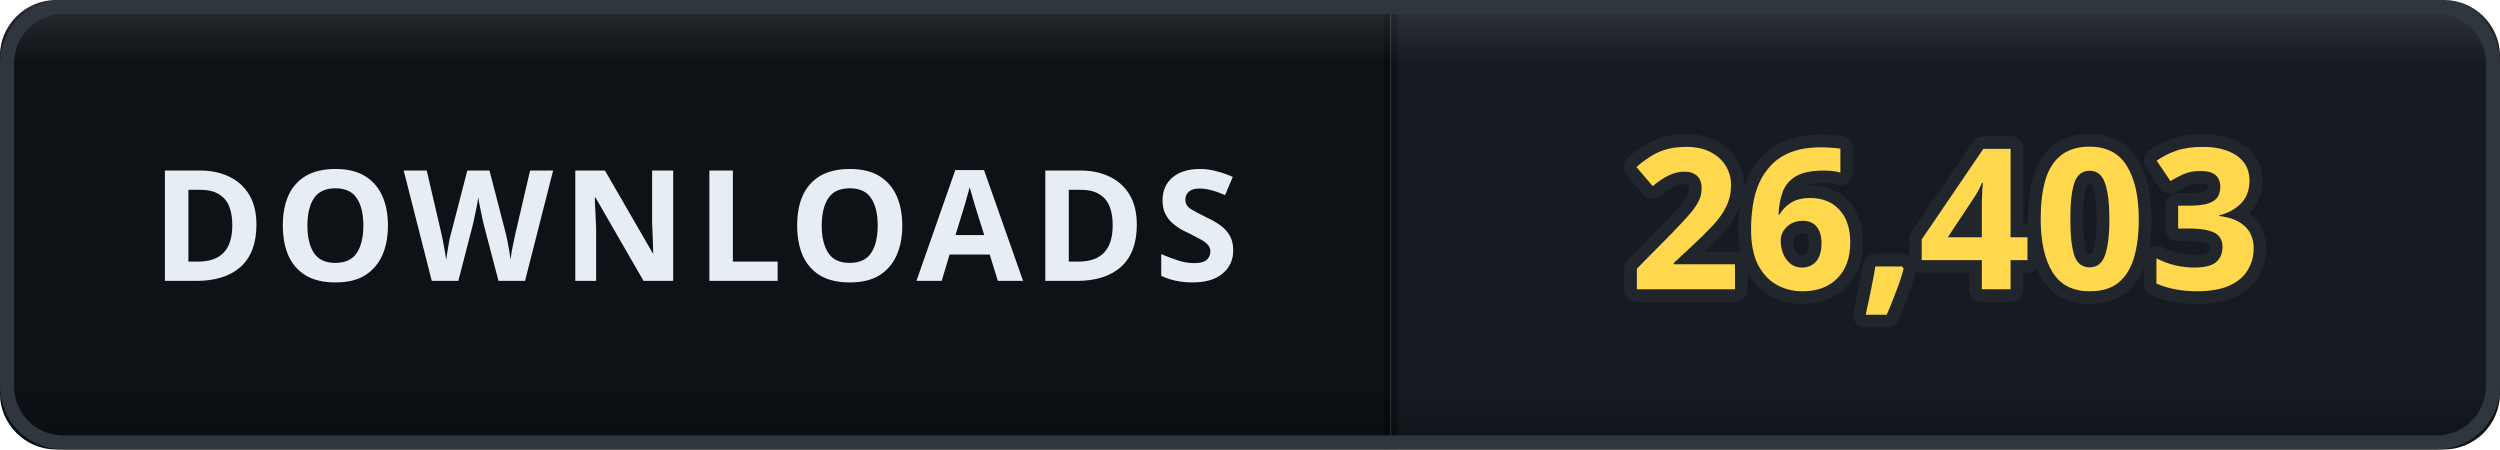
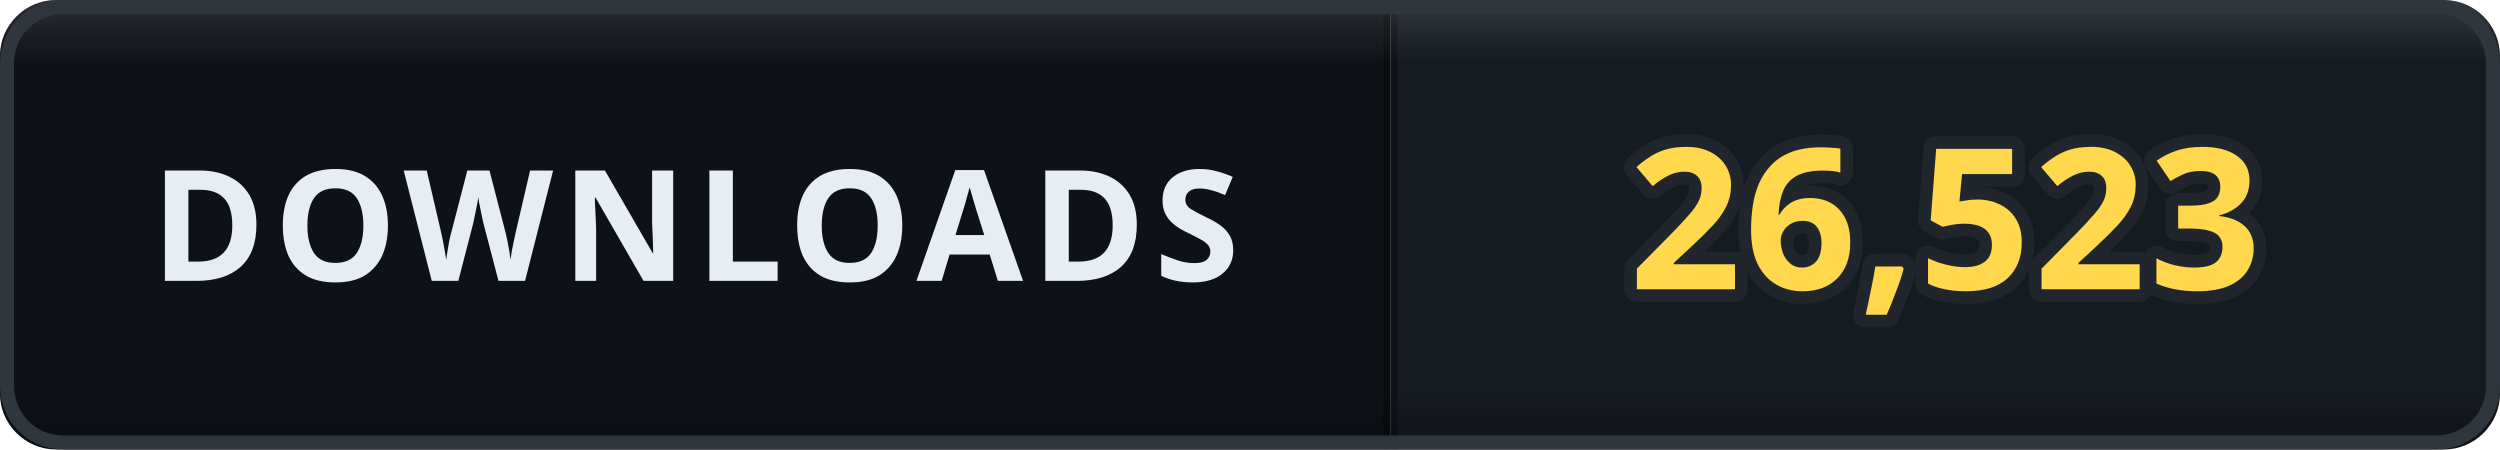
- <svg xmlns="http://www.w3.org/2000/svg" width="178" height="32" viewBox="0 0 178 32" role="img" aria-label="DOWNLOADS: 26,403">
+ <svg xmlns="http://www.w3.org/2000/svg" width="178" height="32" viewBox="0 0 178 32" role="img" aria-label="DOWNLOADS: 26,523">
  <defs>
    <clipPath id="clip">
      <rect width="178" height="32" rx="4" />
    </clipPath>
    <linearGradient id="bevel" x1="0" y1="0" x2="0" y2="1">
      <stop offset="0" stop-color="#ffffff" stop-opacity="0.12" />
      <stop offset="0.14" stop-color="#ffffff" stop-opacity="0" />
      <stop offset="0.86" stop-color="#000000" stop-opacity="0" />
      <stop offset="1" stop-color="#000000" stop-opacity="0.28" />
    </linearGradient>
  </defs>
  <g clip-path="url(#clip)">
    <rect width="0" height="32" fill="#161b22" />
    <rect x="0" width="99" height="32" fill="#0e1217" />
    <rect x="99" width="79" height="32" fill="#161b22" />
    <rect x="-0.5" width="1" height="32" fill="#000000" opacity="0.35" />
    <rect x="98.5" width="1" height="32" fill="#000000" opacity="0.35" />
    <text x="49.5" y="20" font-family="Verdana, 'Segoe UI', sans-serif" font-size="11" font-weight="700" letter-spacing="0.6" fill="#e6edf3" text-anchor="middle">DOWNLOADS</text>
-     <text x="138.5" y="20.6" font-family="Verdana, 'Segoe UI', sans-serif" font-size="14" font-weight="700" letter-spacing="0.2" fill="#ffd84d" stroke="#21262d" stroke-width="1.8" stroke-linejoin="round" paint-order="stroke" text-anchor="middle">26,403</text>
+     <text x="138.5" y="20.6" font-family="Verdana, 'Segoe UI', sans-serif" font-size="14" font-weight="700" letter-spacing="0.2" fill="#ffd84d" stroke="#21262d" stroke-width="1.8" stroke-linejoin="round" paint-order="stroke" text-anchor="middle">26,523</text>
    <rect width="178" height="32" rx="4" fill="url(#bevel)" />
  </g>
  <rect x="0.5" y="0.5" width="177" height="31" rx="4" fill="none" stroke="#30363d" />
</svg>
